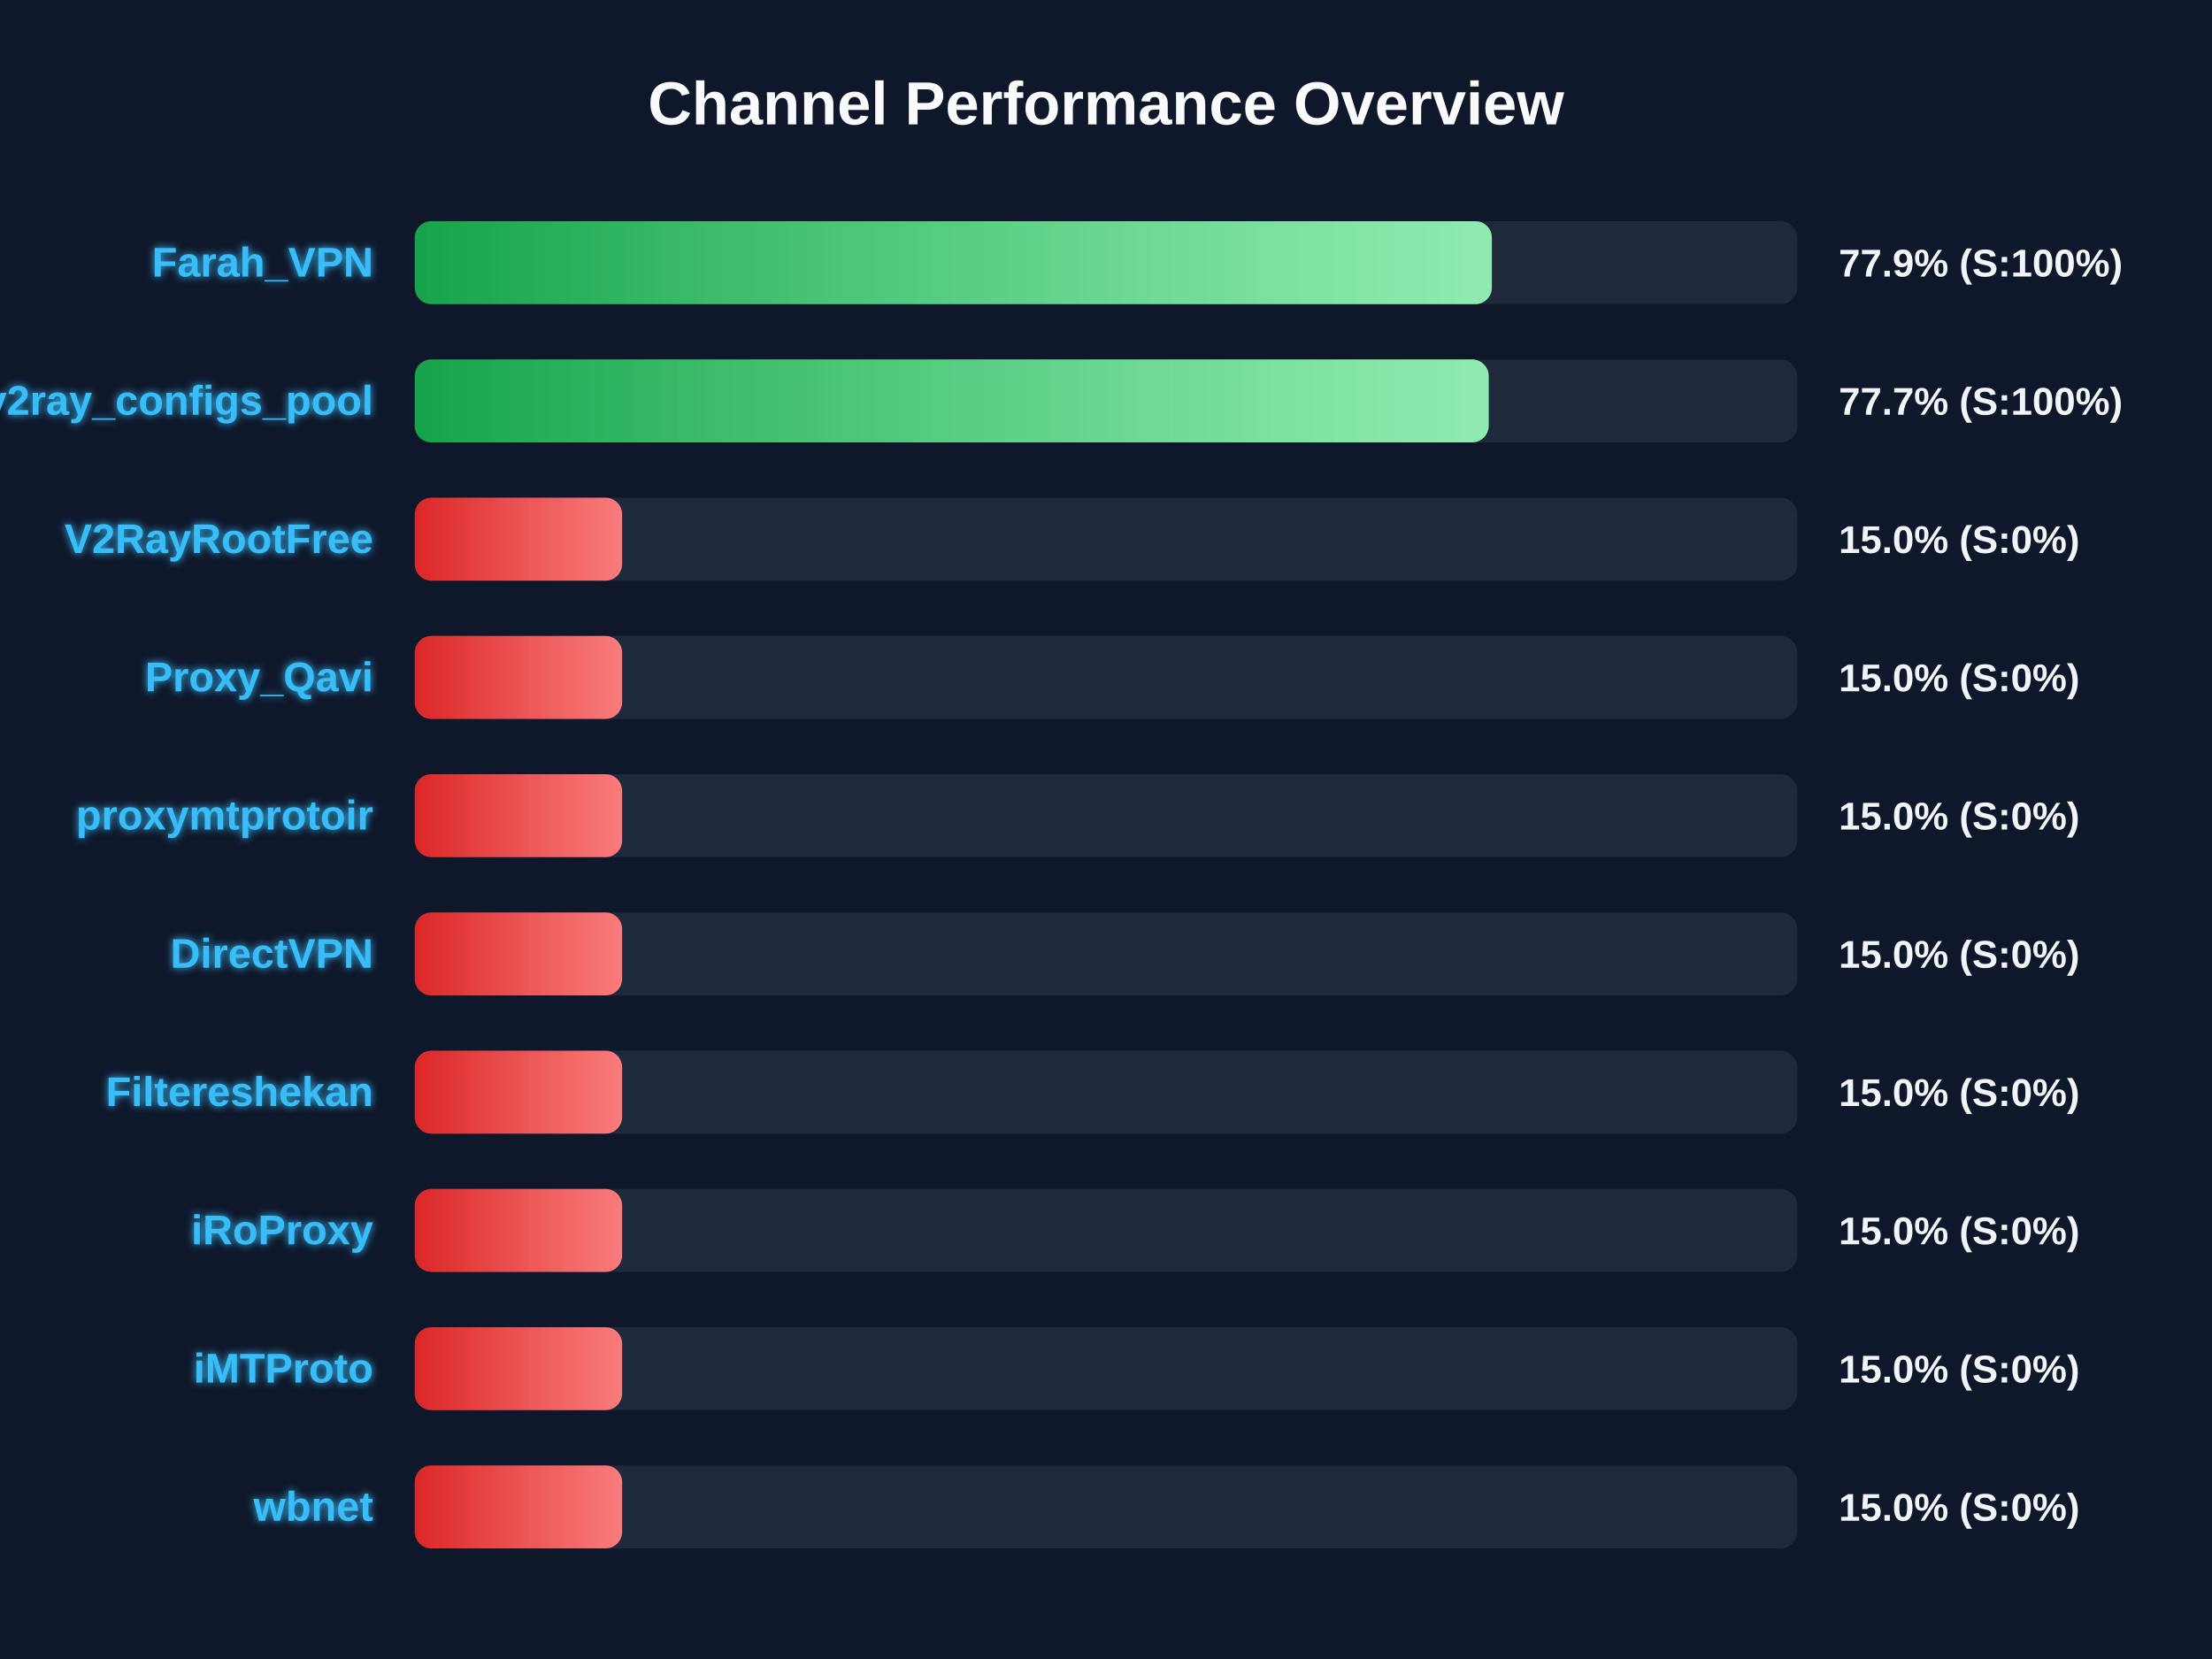
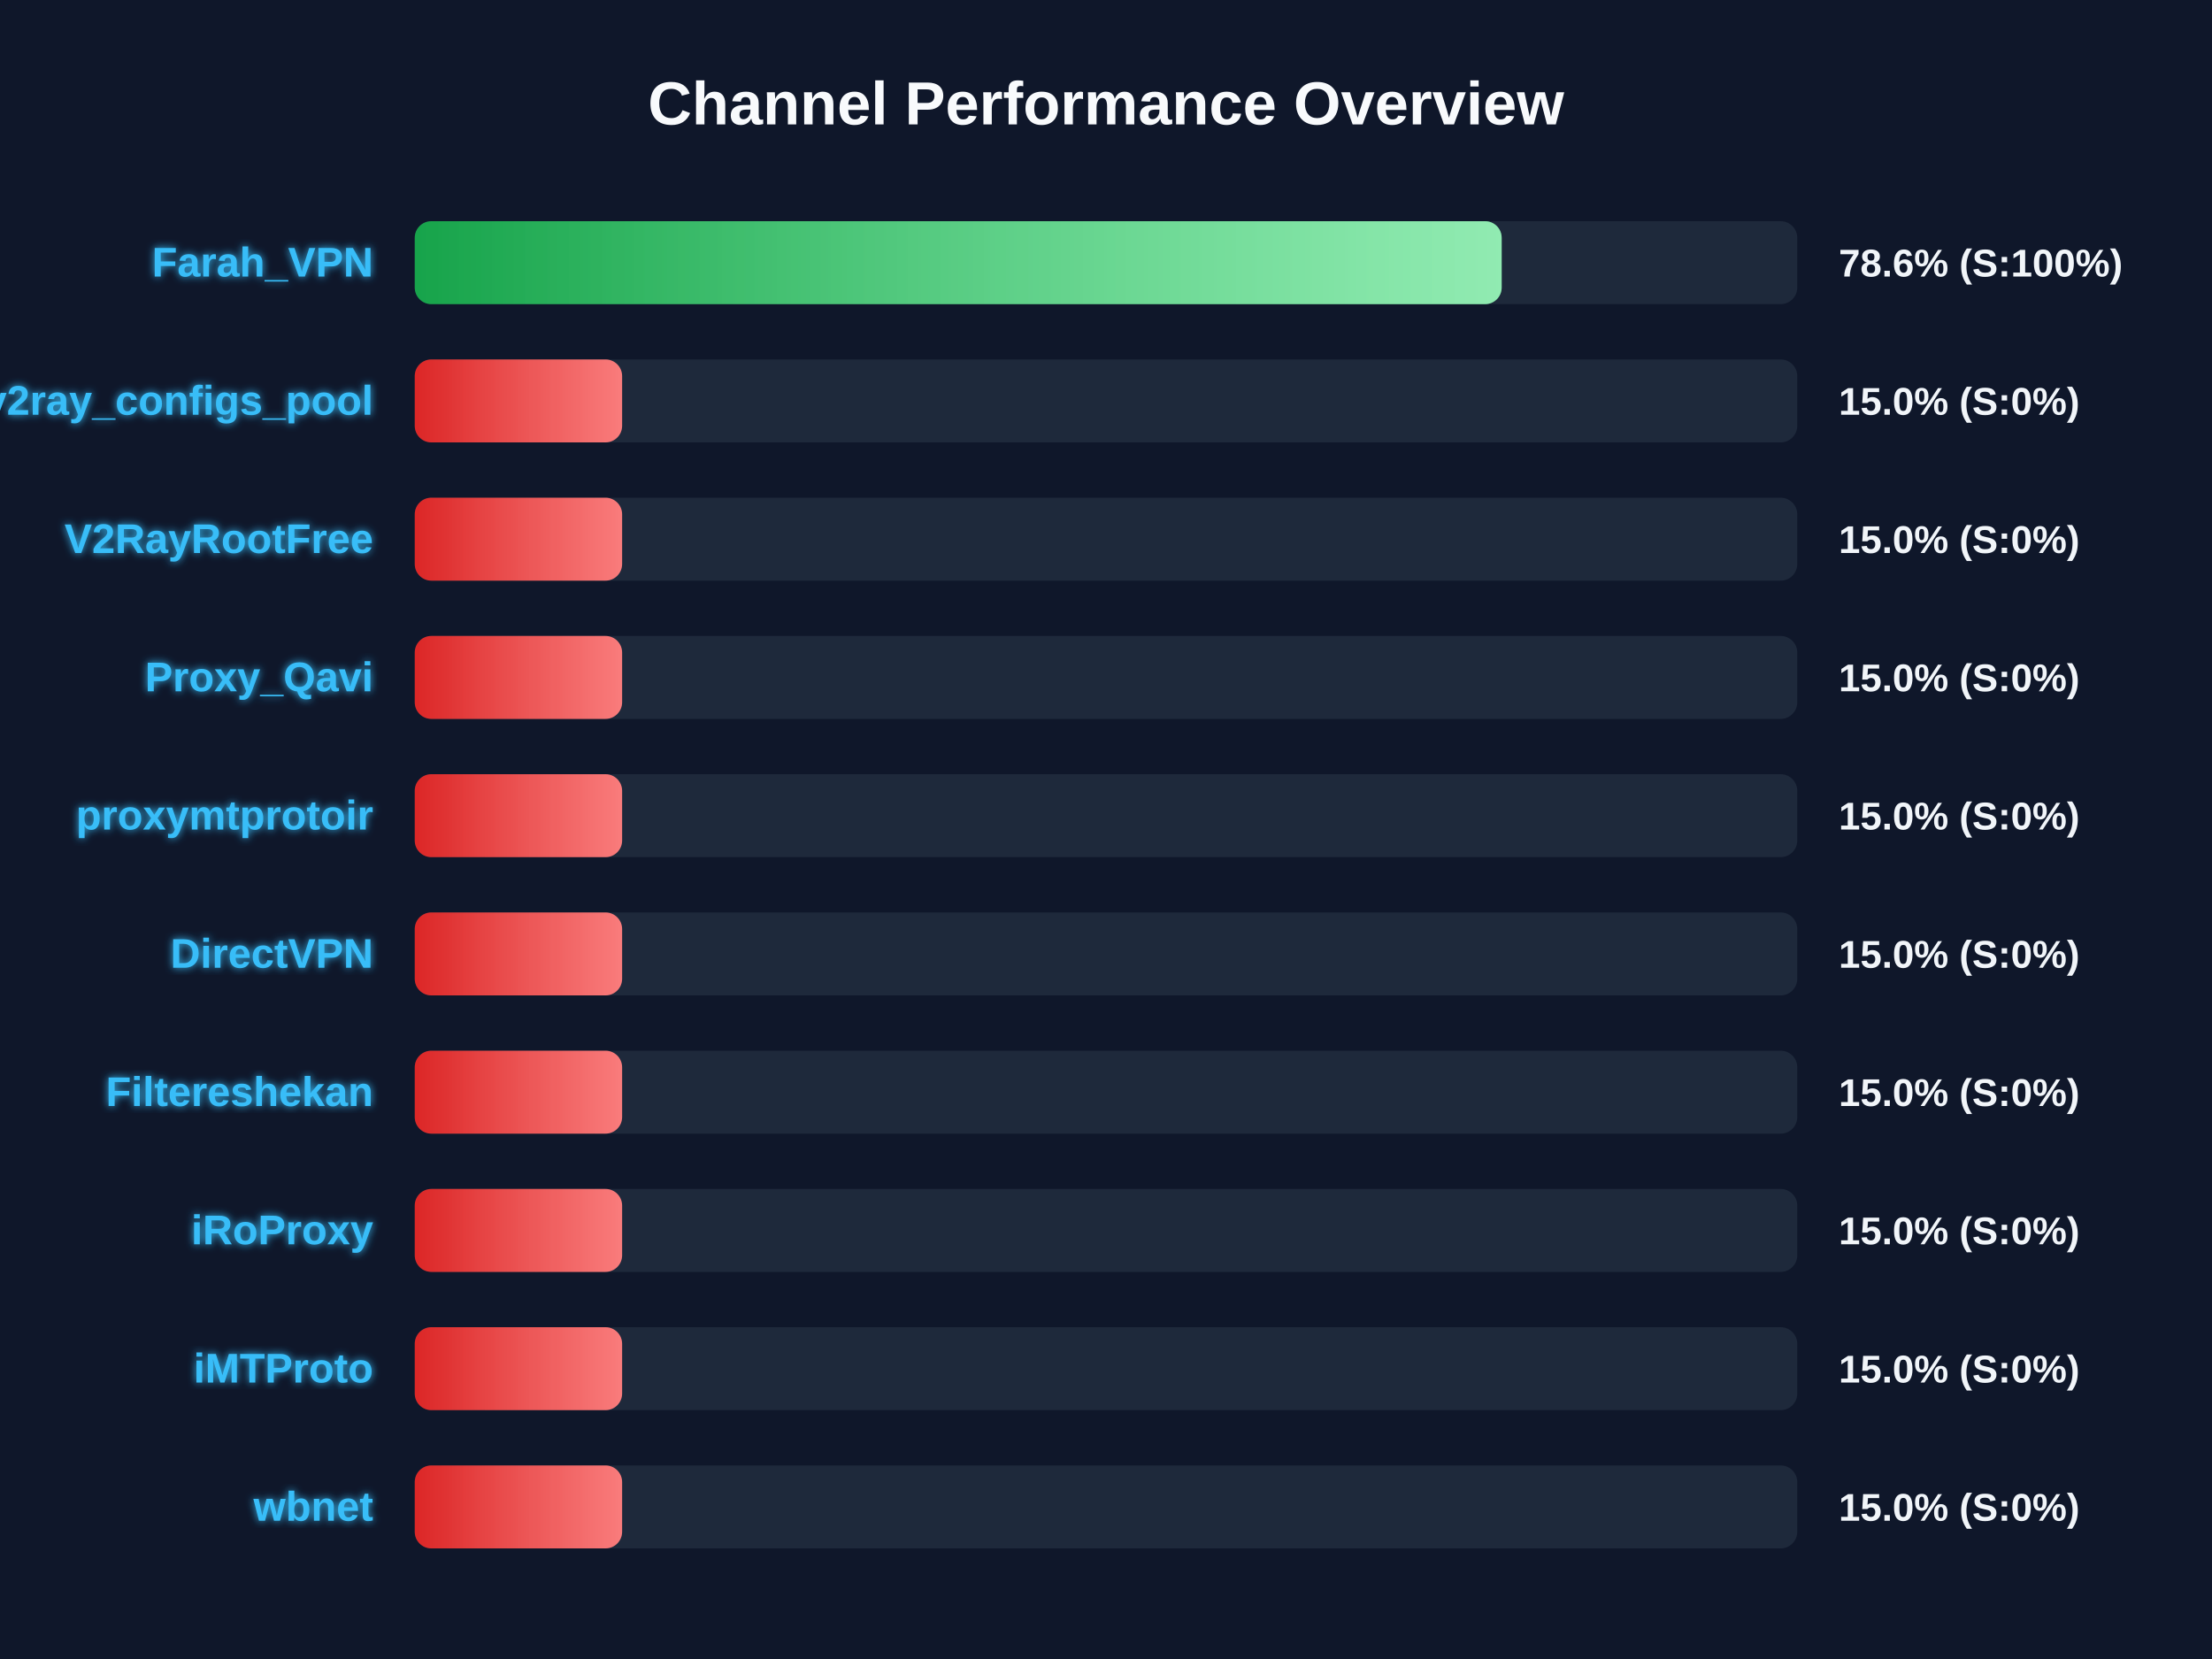
<svg xmlns="http://www.w3.org/2000/svg" width="800" height="600" version="1.1">
  <defs>
    <linearGradient id="grad-green" x1="0%" y1="0%" x2="100%" y2="0%">
      <stop offset="0%" stop-color="#16a34a" />
      <stop offset="100%" stop-color="#4ade80" />
    </linearGradient>
    <linearGradient id="grad-yellow" x1="0%" y1="0%" x2="100%" y2="0%">
      <stop offset="0%" stop-color="#ca8a04" />
      <stop offset="100%" stop-color="#fde047" />
    </linearGradient>
    <linearGradient id="grad-red" x1="0%" y1="0%" x2="100%" y2="0%">
      <stop offset="0%" stop-color="#dc2626" />
      <stop offset="100%" stop-color="#f87171" />
    </linearGradient>
    <linearGradient id="shimmer" x1="0%" y1="0%" x2="100%" y2="0%">
      <stop offset="0%" stop-color="rgba(255,255,255,0)" />
      <stop offset="50%" stop-color="rgba(255,255,255,0.4)" />
      <stop offset="100%" stop-color="rgba(255,255,255,0)" />
    </linearGradient>
    <filter id="glow" x="-20%" y="-20%" width="140%" height="140%">
      <feGaussianBlur stdDeviation="1.5" result="blur" />
      <feComposite in="SourceGraphic" in2="blur" operator="over" />
    </filter>
  </defs>
  <style>
        .bg-rect { fill: #0f172a; }
        .title { font: bold 22px 'Segoe UI', Arial, sans-serif; fill: #f8fafc; }
        .row { font: bold 15px 'Segoe UI', Arial, sans-serif; fill: #38bdf8; filter: url(#glow); }
        .score { font: bold 14px 'Segoe UI', Arial, sans-serif; fill: #f1f5f9; }
        @keyframes shimmer-anim {
            0% { transform: translateX(-100%); }
            100% { transform: translateX(200%); }
        }
        .shimmer-rect {
            animation: shimmer-anim 2.5s infinite linear;
        }
    </style>
  <rect width="100%" height="100%" class="bg-rect" />
  <text x="400" y="45" text-anchor="middle" class="title">Channel Performance Overview</text>
  <rect x="150" y="80" width="500" height="30" fill="#1e293b" rx="6" />
  <clipPath id="clip-0">
-     <rect x="150" y="80" width="389.55" height="30" rx="6" />
+     <rect x="150" y="80" width="393.1" height="30" rx="6" />
  </clipPath>
-   <rect x="150" y="80" width="389.55" height="30" fill="url(#grad-green)" rx="6" />
+   <rect x="150" y="80" width="393.1" height="30" fill="url(#grad-green)" rx="6" />
  <g clip-path="url(#clip-0)">
    <rect x="150" y="80" width="100%" height="30" fill="url(#shimmer)" class="shimmer-rect" />
  </g>
  <text x="135" y="100" text-anchor="end" class="row">Farah_VPN</text>
-   <text x="665" y="100" text-anchor="start" class="score">77.9% (S:100%)</text>
+   <text x="665" y="100" text-anchor="start" class="score">78.6% (S:100%)</text>
  <rect x="150" y="130" width="500" height="30" fill="#1e293b" rx="6" />
  <clipPath id="clip-1">
-     <rect x="150" y="130" width="388.4" height="30" rx="6" />
+     <rect x="150" y="130" width="75.0" height="30" rx="6" />
  </clipPath>
-   <rect x="150" y="130" width="388.4" height="30" fill="url(#grad-green)" rx="6" />
+   <rect x="150" y="130" width="75.0" height="30" fill="url(#grad-red)" rx="6" />
  <g clip-path="url(#clip-1)">
    <rect x="150" y="130" width="100%" height="30" fill="url(#shimmer)" class="shimmer-rect" />
  </g>
  <text x="135" y="150" text-anchor="end" class="row">v2ray_configs_pool</text>
-   <text x="665" y="150" text-anchor="start" class="score">77.7% (S:100%)</text>
+   <text x="665" y="150" text-anchor="start" class="score">15.0% (S:0%)</text>
  <rect x="150" y="180" width="500" height="30" fill="#1e293b" rx="6" />
  <clipPath id="clip-2">
    <rect x="150" y="180" width="75.0" height="30" rx="6" />
  </clipPath>
  <rect x="150" y="180" width="75.0" height="30" fill="url(#grad-red)" rx="6" />
  <g clip-path="url(#clip-2)">
    <rect x="150" y="180" width="100%" height="30" fill="url(#shimmer)" class="shimmer-rect" />
  </g>
  <text x="135" y="200" text-anchor="end" class="row">V2RayRootFree</text>
  <text x="665" y="200" text-anchor="start" class="score">15.0% (S:0%)</text>
  <rect x="150" y="230" width="500" height="30" fill="#1e293b" rx="6" />
  <clipPath id="clip-3">
    <rect x="150" y="230" width="75.0" height="30" rx="6" />
  </clipPath>
  <rect x="150" y="230" width="75.0" height="30" fill="url(#grad-red)" rx="6" />
  <g clip-path="url(#clip-3)">
    <rect x="150" y="230" width="100%" height="30" fill="url(#shimmer)" class="shimmer-rect" />
  </g>
  <text x="135" y="250" text-anchor="end" class="row">Proxy_Qavi</text>
  <text x="665" y="250" text-anchor="start" class="score">15.0% (S:0%)</text>
  <rect x="150" y="280" width="500" height="30" fill="#1e293b" rx="6" />
  <clipPath id="clip-4">
    <rect x="150" y="280" width="75.0" height="30" rx="6" />
  </clipPath>
  <rect x="150" y="280" width="75.0" height="30" fill="url(#grad-red)" rx="6" />
  <g clip-path="url(#clip-4)">
    <rect x="150" y="280" width="100%" height="30" fill="url(#shimmer)" class="shimmer-rect" />
  </g>
  <text x="135" y="300" text-anchor="end" class="row">proxymtprotoir</text>
  <text x="665" y="300" text-anchor="start" class="score">15.0% (S:0%)</text>
  <rect x="150" y="330" width="500" height="30" fill="#1e293b" rx="6" />
  <clipPath id="clip-5">
    <rect x="150" y="330" width="75.0" height="30" rx="6" />
  </clipPath>
  <rect x="150" y="330" width="75.0" height="30" fill="url(#grad-red)" rx="6" />
  <g clip-path="url(#clip-5)">
    <rect x="150" y="330" width="100%" height="30" fill="url(#shimmer)" class="shimmer-rect" />
  </g>
  <text x="135" y="350" text-anchor="end" class="row">DirectVPN</text>
  <text x="665" y="350" text-anchor="start" class="score">15.0% (S:0%)</text>
  <rect x="150" y="380" width="500" height="30" fill="#1e293b" rx="6" />
  <clipPath id="clip-6">
    <rect x="150" y="380" width="75.0" height="30" rx="6" />
  </clipPath>
  <rect x="150" y="380" width="75.0" height="30" fill="url(#grad-red)" rx="6" />
  <g clip-path="url(#clip-6)">
    <rect x="150" y="380" width="100%" height="30" fill="url(#shimmer)" class="shimmer-rect" />
  </g>
  <text x="135" y="400" text-anchor="end" class="row">Filtereshekan</text>
  <text x="665" y="400" text-anchor="start" class="score">15.0% (S:0%)</text>
  <rect x="150" y="430" width="500" height="30" fill="#1e293b" rx="6" />
  <clipPath id="clip-7">
    <rect x="150" y="430" width="75.0" height="30" rx="6" />
  </clipPath>
  <rect x="150" y="430" width="75.0" height="30" fill="url(#grad-red)" rx="6" />
  <g clip-path="url(#clip-7)">
    <rect x="150" y="430" width="100%" height="30" fill="url(#shimmer)" class="shimmer-rect" />
  </g>
  <text x="135" y="450" text-anchor="end" class="row">iRoProxy</text>
  <text x="665" y="450" text-anchor="start" class="score">15.0% (S:0%)</text>
  <rect x="150" y="480" width="500" height="30" fill="#1e293b" rx="6" />
  <clipPath id="clip-8">
    <rect x="150" y="480" width="75.0" height="30" rx="6" />
  </clipPath>
  <rect x="150" y="480" width="75.0" height="30" fill="url(#grad-red)" rx="6" />
  <g clip-path="url(#clip-8)">
    <rect x="150" y="480" width="100%" height="30" fill="url(#shimmer)" class="shimmer-rect" />
  </g>
  <text x="135" y="500" text-anchor="end" class="row">iMTProto</text>
  <text x="665" y="500" text-anchor="start" class="score">15.0% (S:0%)</text>
  <rect x="150" y="530" width="500" height="30" fill="#1e293b" rx="6" />
  <clipPath id="clip-9">
    <rect x="150" y="530" width="75.0" height="30" rx="6" />
  </clipPath>
  <rect x="150" y="530" width="75.0" height="30" fill="url(#grad-red)" rx="6" />
  <g clip-path="url(#clip-9)">
    <rect x="150" y="530" width="100%" height="30" fill="url(#shimmer)" class="shimmer-rect" />
  </g>
  <text x="135" y="550" text-anchor="end" class="row">wbnet</text>
  <text x="665" y="550" text-anchor="start" class="score">15.0% (S:0%)</text>
</svg>
